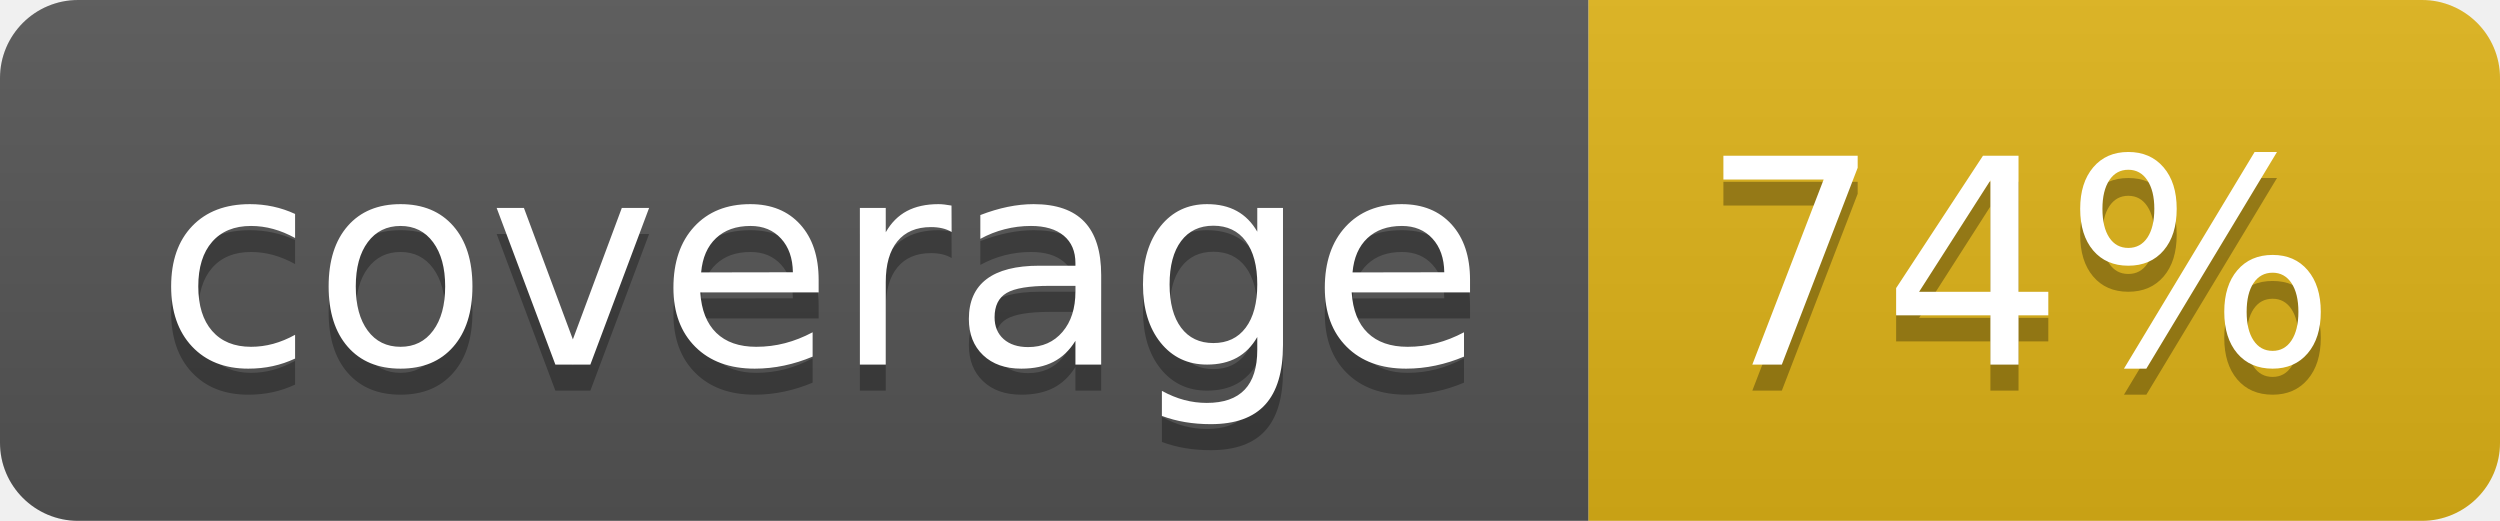
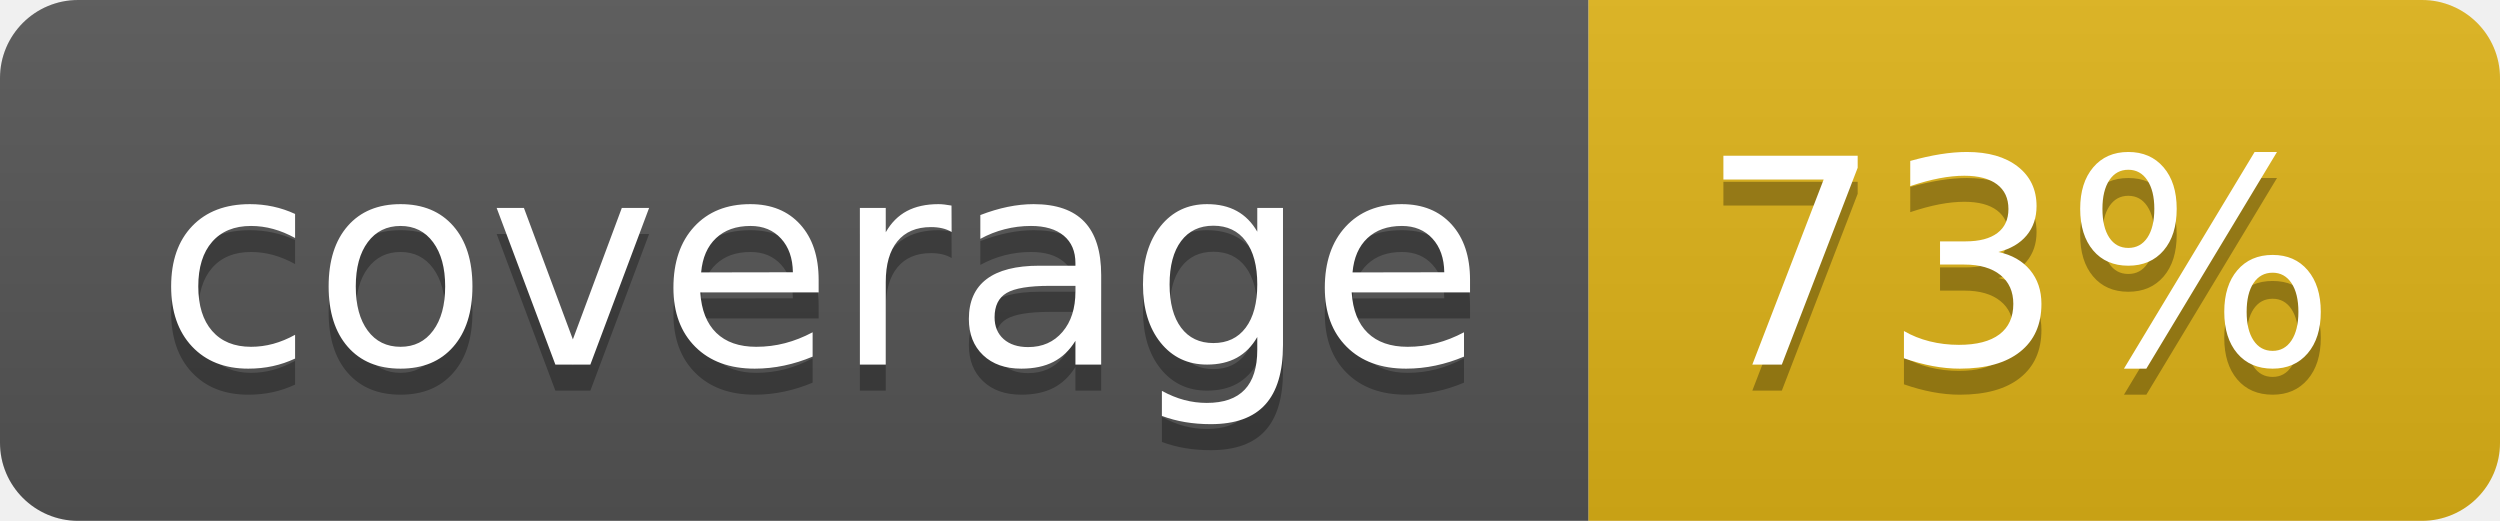
<svg xmlns="http://www.w3.org/2000/svg" width="96" height="20">
  <linearGradient id="b" x2="0" y2="100%">
    <stop offset="0" stop-color="#bbb" stop-opacity=".1" />
    <stop offset="1" stop-opacity=".1" />
  </linearGradient>
  <clipPath id="a">
    <rect width="96" height="20" rx="3" fill="#fff" />
  </clipPath>
  <g clip-path="url(#a)">
    <path fill="#555" d="M0 0h61v20H0z" />
    <path fill="#dfb317" d="M61 0h35v20H61z" />
    <path fill="url(#b)" d="M0 0h96v20H0z" />
  </g>
  <g fill="#fff" text-anchor="middle" font-family="DejaVu Sans,Verdana,Geneva,sans-serif" font-size="110">
    <text x="315" y="150" fill="#010101" fill-opacity=".3" transform="scale(.1)" textLength="510">coverage</text>
    <text x="315" y="140" transform="scale(.1)" textLength="510">coverage</text>
-     <text x="775" y="150" fill="#010101" fill-opacity=".3" transform="scale(.1)" textLength="250">74%</text>
-     <text x="775" y="140" transform="scale(.1)" textLength="250">74%</text>
+     <text x="775" y="150" fill="#010101" fill-opacity=".3" transform="scale(.1)" textLength="250">73%</text>
+     <text x="775" y="140" transform="scale(.1)" textLength="250">73%</text>
  </g>
</svg>
